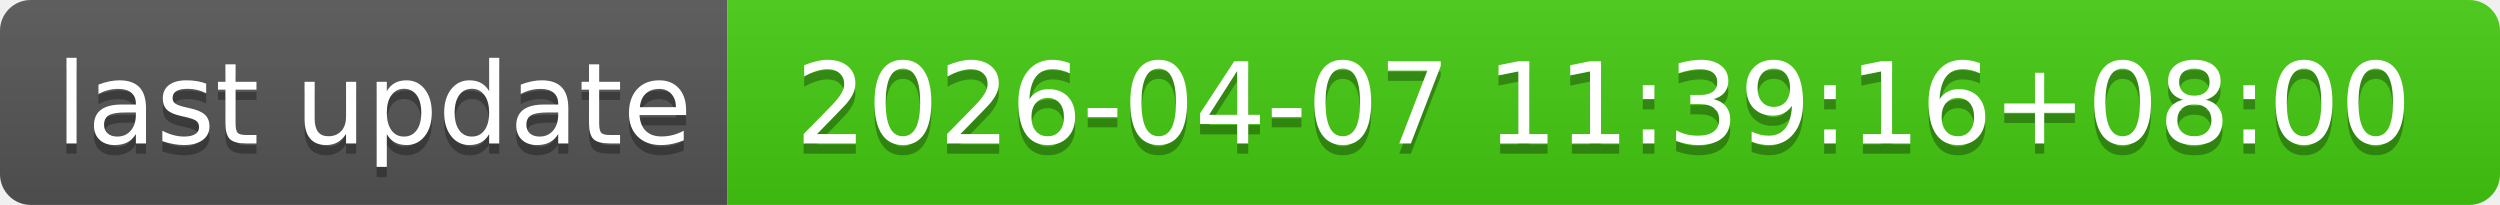
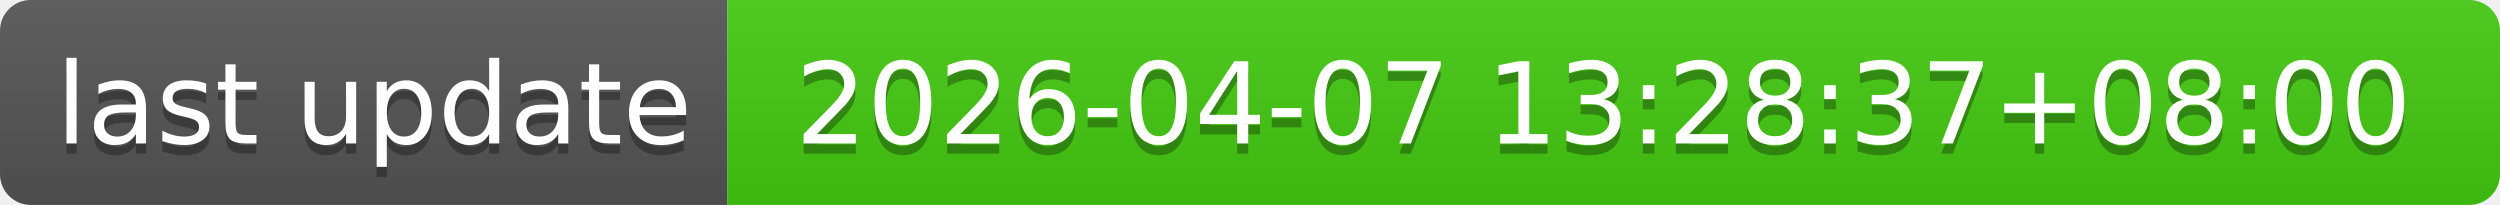
- <svg xmlns="http://www.w3.org/2000/svg" width="244" height="20" role="img" aria-label="last update: 2026-04-07 11:39:16+08:00">
+ <svg xmlns="http://www.w3.org/2000/svg" width="244" height="20" role="img" aria-label="last update: 2026-04-07 13:28:37+08:00">
  <linearGradient id="s" x2="0" y2="100%">
    <stop offset="0" stop-color="#bbb" stop-opacity=".1" />
    <stop offset="1" stop-opacity=".1" />
  </linearGradient>
  <clipPath id="r">
    <rect width="244" height="20" rx="3" fill="#fff" />
  </clipPath>
  <g clip-path="url(#r)">
    <rect width="71" height="20" fill="#555" />
    <rect x="71" width="173" height="20" fill="#4c1" />
    <rect width="244" height="20" fill="url(#s)" />
  </g>
  <g fill="#fff" text-anchor="middle" font-family="Verdana,Geneva,DejaVu Sans,sans-serif" text-rendering="geometricPrecision" font-size="110">
    <text aria-hidden="true" x="365" y="150" fill="#010101" fill-opacity=".3" transform="scale(.1)" textLength="610">last update</text>
    <text x="365" y="140" transform="scale(.1)" fill="#fff" textLength="610">last update</text>
-     <text aria-hidden="true" x="1565" y="150" fill="#010101" fill-opacity=".3" transform="scale(.1)" textLength="1630">2026-04-07 11:39:16+08:00</text>
-     <text x="1565" y="140" transform="scale(.1)" fill="#fff" textLength="1630">2026-04-07 11:39:16+08:00</text>
+     <text aria-hidden="true" x="1565" y="150" fill="#010101" fill-opacity=".3" transform="scale(.1)" textLength="1630">2026-04-07 13:28:37+08:00</text>
+     <text x="1565" y="140" transform="scale(.1)" fill="#fff" textLength="1630">2026-04-07 13:28:37+08:00</text>
  </g>
</svg>
